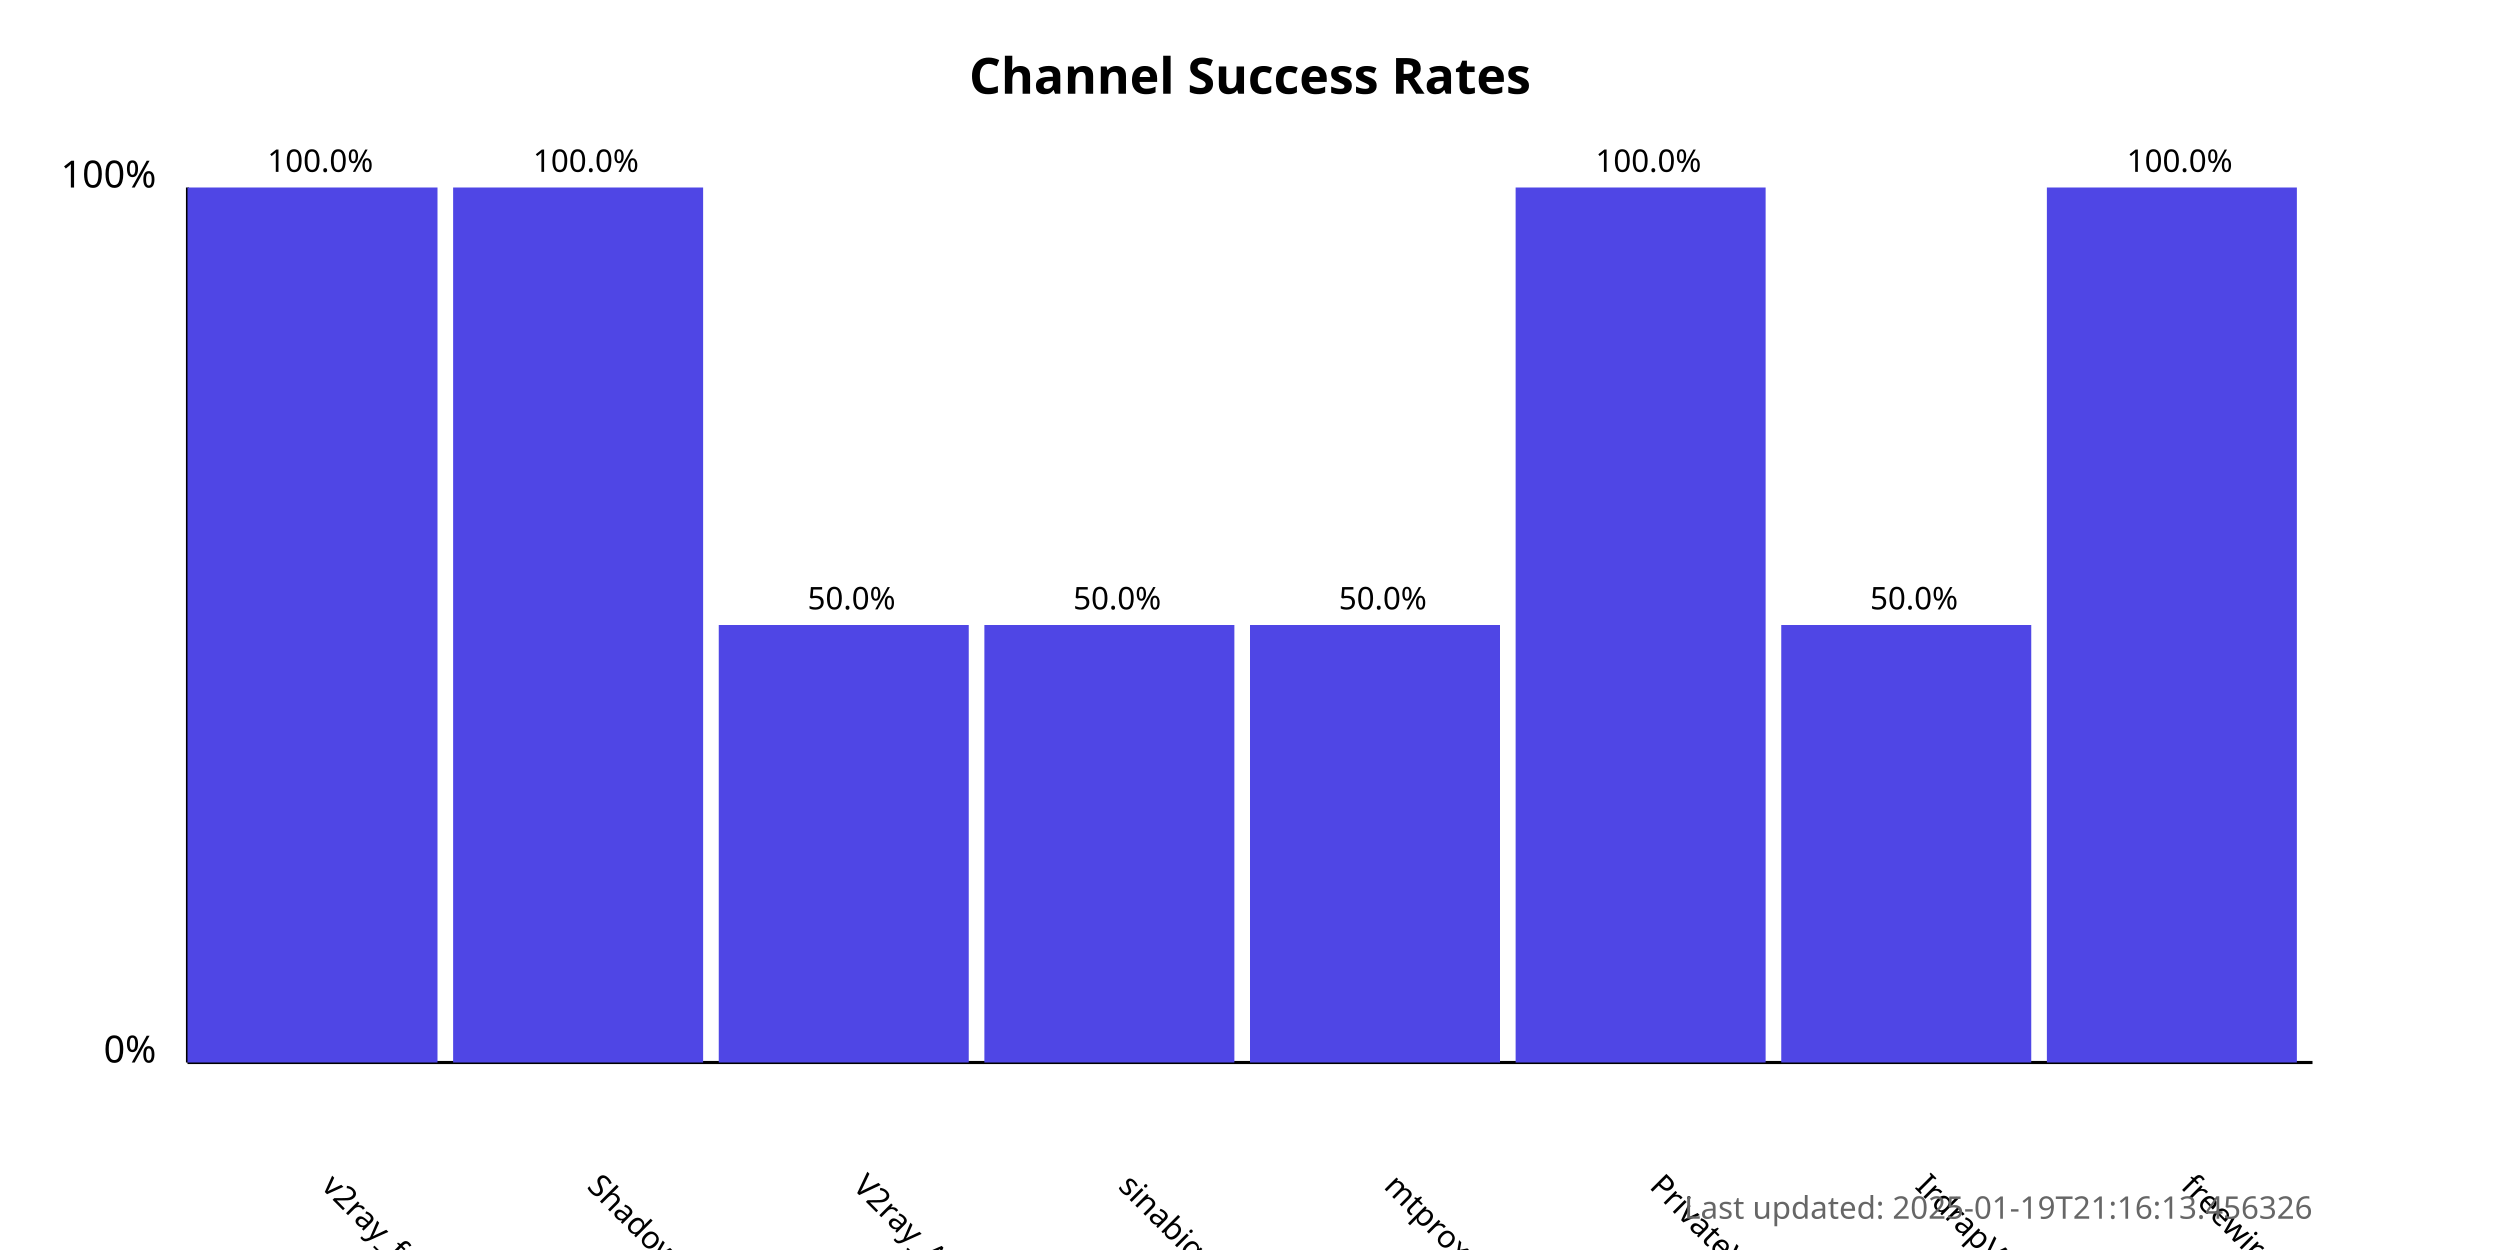
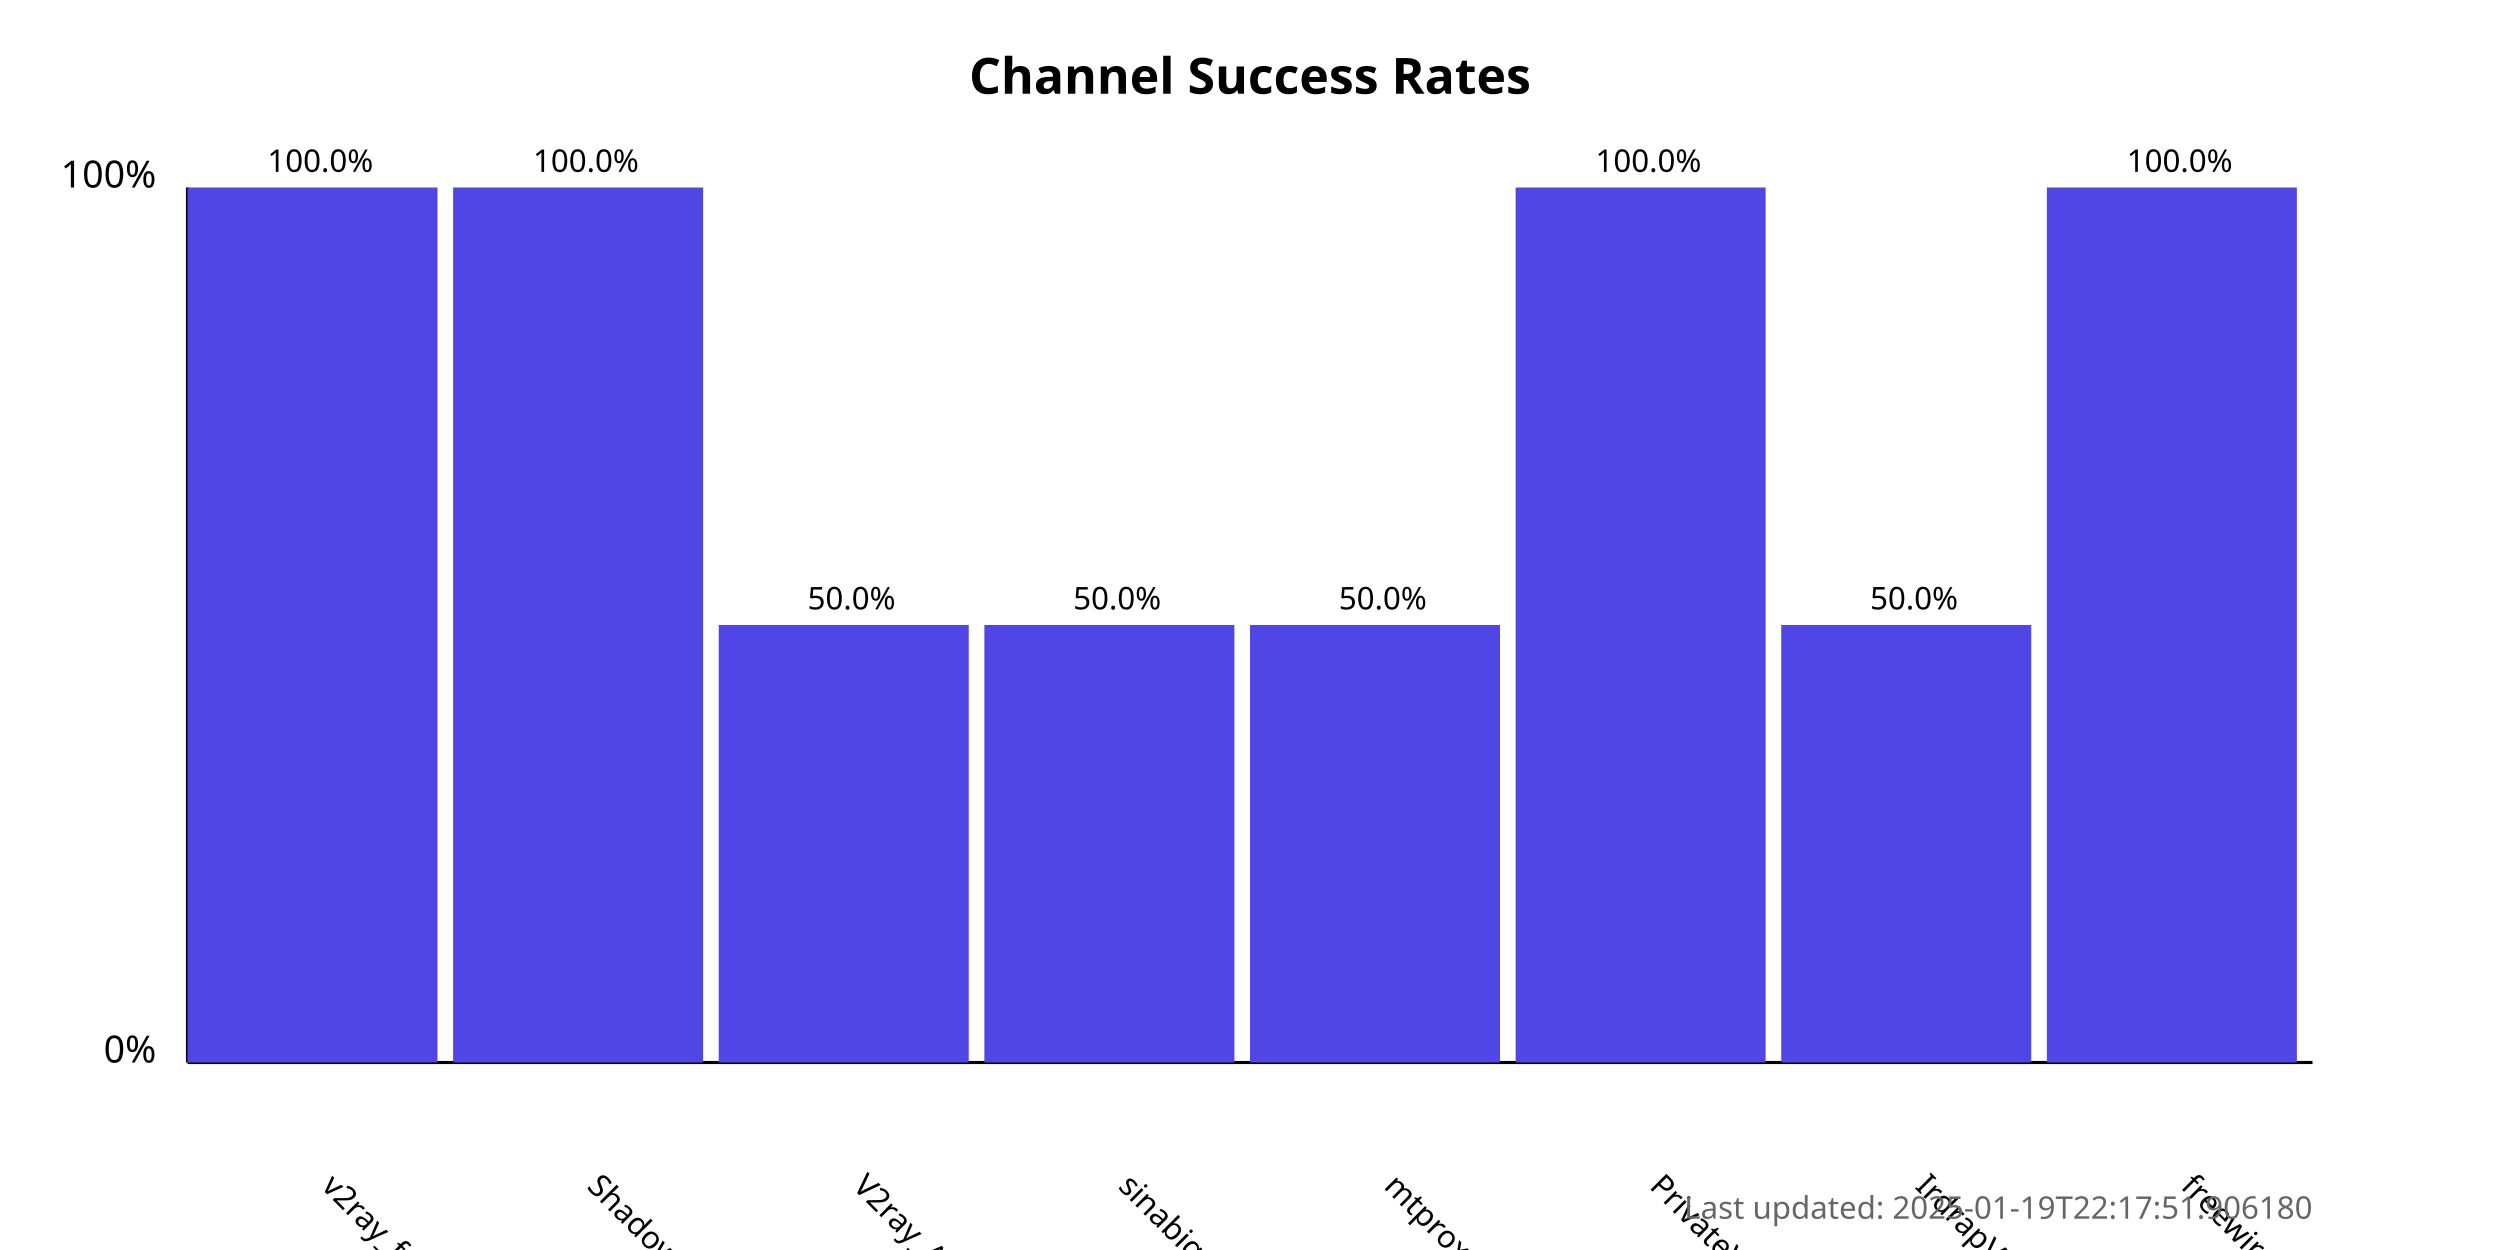
<svg xmlns="http://www.w3.org/2000/svg" width="800" height="400">
  <style>
            .chart-title { font: bold 16px sans-serif; }
            .axis-label { font: 12px sans-serif; }
            .tick-label { font: 10px sans-serif; }
            .bar { fill: #4f46e5; }
            .bar:hover { fill: #6366f1; }
            .timestamp { font: 10px sans-serif; fill: #666; }
        </style>
  <text x="400.0" y="30" text-anchor="middle" class="chart-title">
            Channel Success Rates
        </text>
  <line x1="60" y1="340" x2="60" y2="60" stroke="black" stroke-width="1" />
  <line x1="60" y1="340" x2="740" y2="340" stroke="black" stroke-width="1" />
  <text x="50" y="340" text-anchor="end" class="axis-label">0%</text>
  <text x="50" y="60" text-anchor="end" class="axis-label">100%</text>
  <g>
    <rect x="60" y="60.0" width="80.0" height="280.0" class="bar" />
    <text x="102.5" y="380" transform="rotate(45, 102.5, 380)" text-anchor="start" class="tick-label">
                v2ray_free_conf
            </text>
    <text x="102.5" y="55.0" text-anchor="middle" class="tick-label">
                100.0%
            </text>
  </g>
  <g>
    <rect x="145.0" y="60.0" width="80.0" height="280.0" class="bar" />
    <text x="187.5" y="380" transform="rotate(45, 187.5, 380)" text-anchor="start" class="tick-label">
                ShadowProxy66
            </text>
    <text x="187.5" y="55.0" text-anchor="middle" class="tick-label">
                100.0%
            </text>
  </g>
  <g>
    <rect x="230.0" y="200.0" width="80.0" height="140.0" class="bar" />
    <text x="272.5" y="380" transform="rotate(45, 272.5, 380)" text-anchor="start" class="tick-label">
                V2ray_Alpha
            </text>
    <text x="272.5" y="195.0" text-anchor="middle" class="tick-label">
                50.0%
            </text>
  </g>
  <g>
    <rect x="315.0" y="200.0" width="80.0" height="140.0" class="bar" />
    <text x="357.5" y="380" transform="rotate(45, 357.5, 380)" text-anchor="start" class="tick-label">
                sinabigo
            </text>
    <text x="357.5" y="195.0" text-anchor="middle" class="tick-label">
                50.0%
            </text>
  </g>
  <g>
    <rect x="400.0" y="200.0" width="80.0" height="140.0" class="bar" />
    <text x="442.5" y="380" transform="rotate(45, 442.5, 380)" text-anchor="start" class="tick-label">
                mtproxy_lists
            </text>
    <text x="442.5" y="195.0" text-anchor="middle" class="tick-label">
                50.0%
            </text>
  </g>
  <g>
    <rect x="485.0" y="60.0" width="80.0" height="280.0" class="bar" />
    <text x="527.5" y="380" transform="rotate(45, 527.5, 380)" text-anchor="start" class="tick-label">
                PrivateVPNs
            </text>
    <text x="527.5" y="55.0" text-anchor="middle" class="tick-label">
                100.0%
            </text>
  </g>
  <g>
    <rect x="570.0" y="200.0" width="80.0" height="140.0" class="bar" />
    <text x="612.5" y="380" transform="rotate(45, 612.5, 380)" text-anchor="start" class="tick-label">
                IrdrapVPNnews
            </text>
    <text x="612.5" y="195.0" text-anchor="middle" class="tick-label">
                50.0%
            </text>
  </g>
  <g>
    <rect x="655.0" y="60.0" width="80.0" height="280.0" class="bar" />
    <text x="697.5" y="380" transform="rotate(45, 697.5, 380)" text-anchor="start" class="tick-label">
                freewireguard
            </text>
    <text x="697.5" y="55.0" text-anchor="middle" class="tick-label">
                100.0%
            </text>
  </g>
  <text x="740" y="390" text-anchor="end" class="timestamp">
-             Last updated: 2025-01-19T21:16:13.456326
+             Last updated: 2025-01-19T22:17:51.906180
        </text>
</svg>
